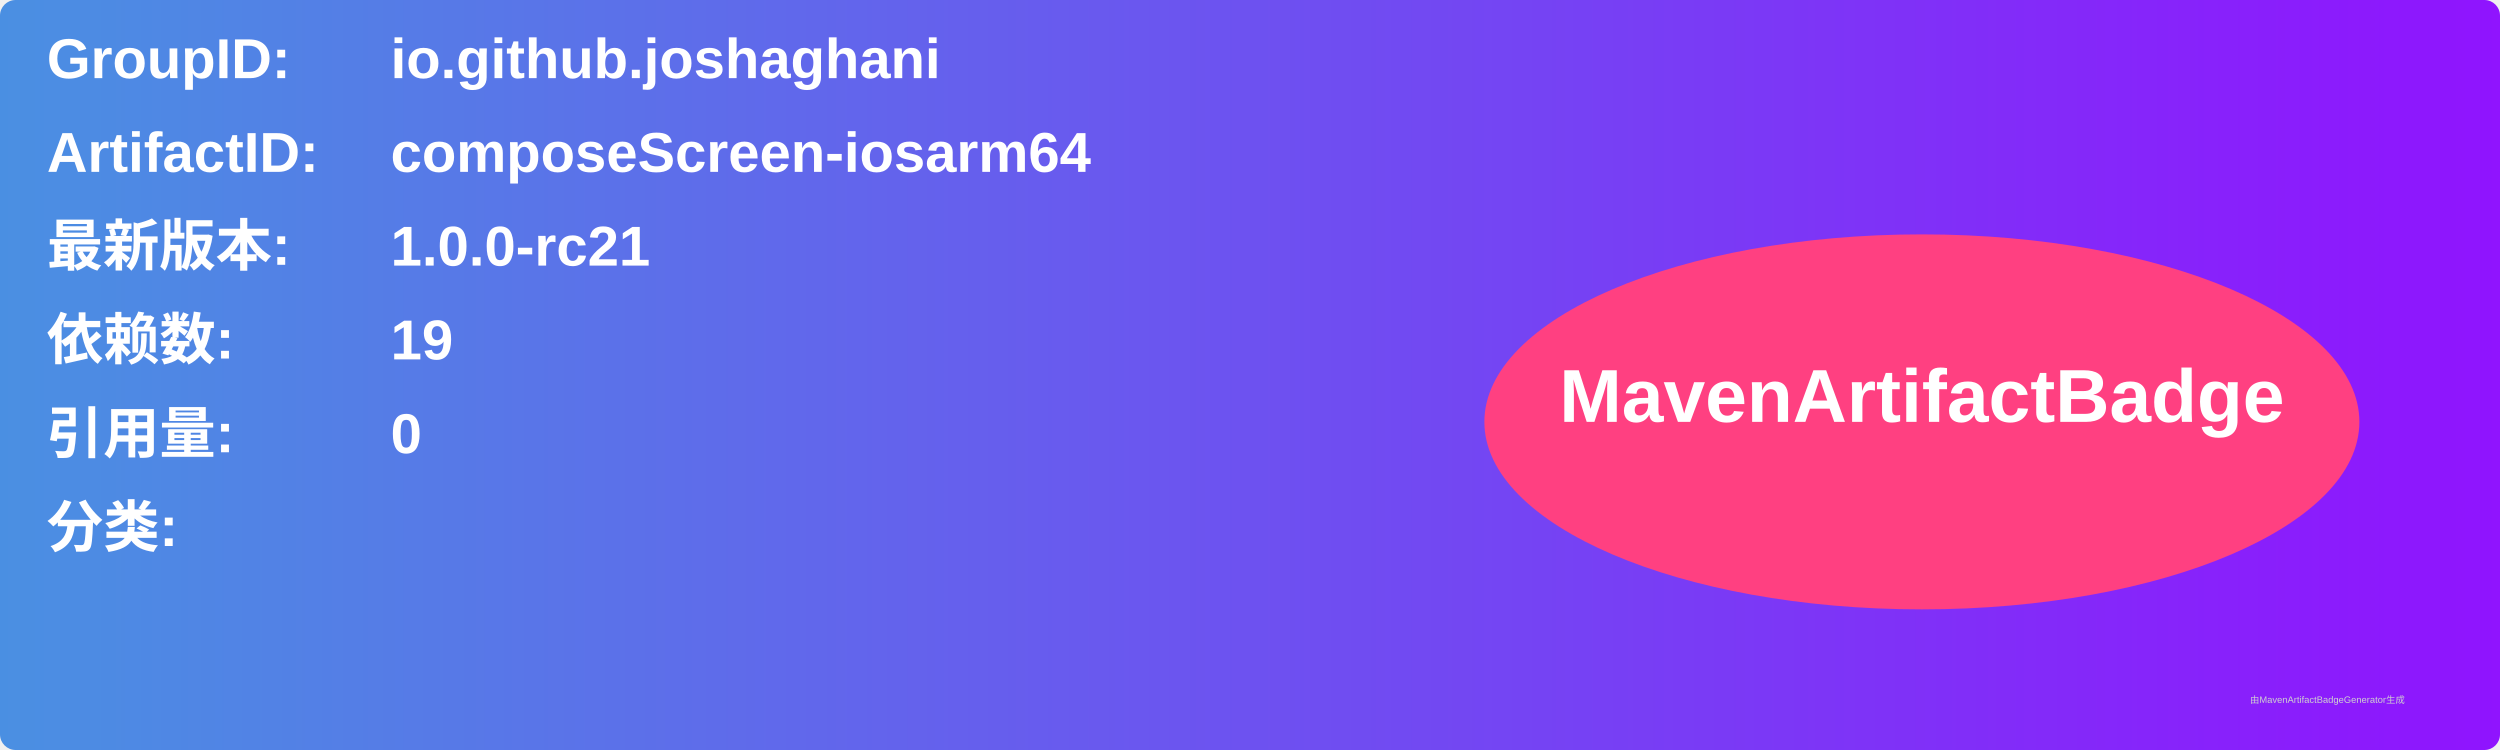
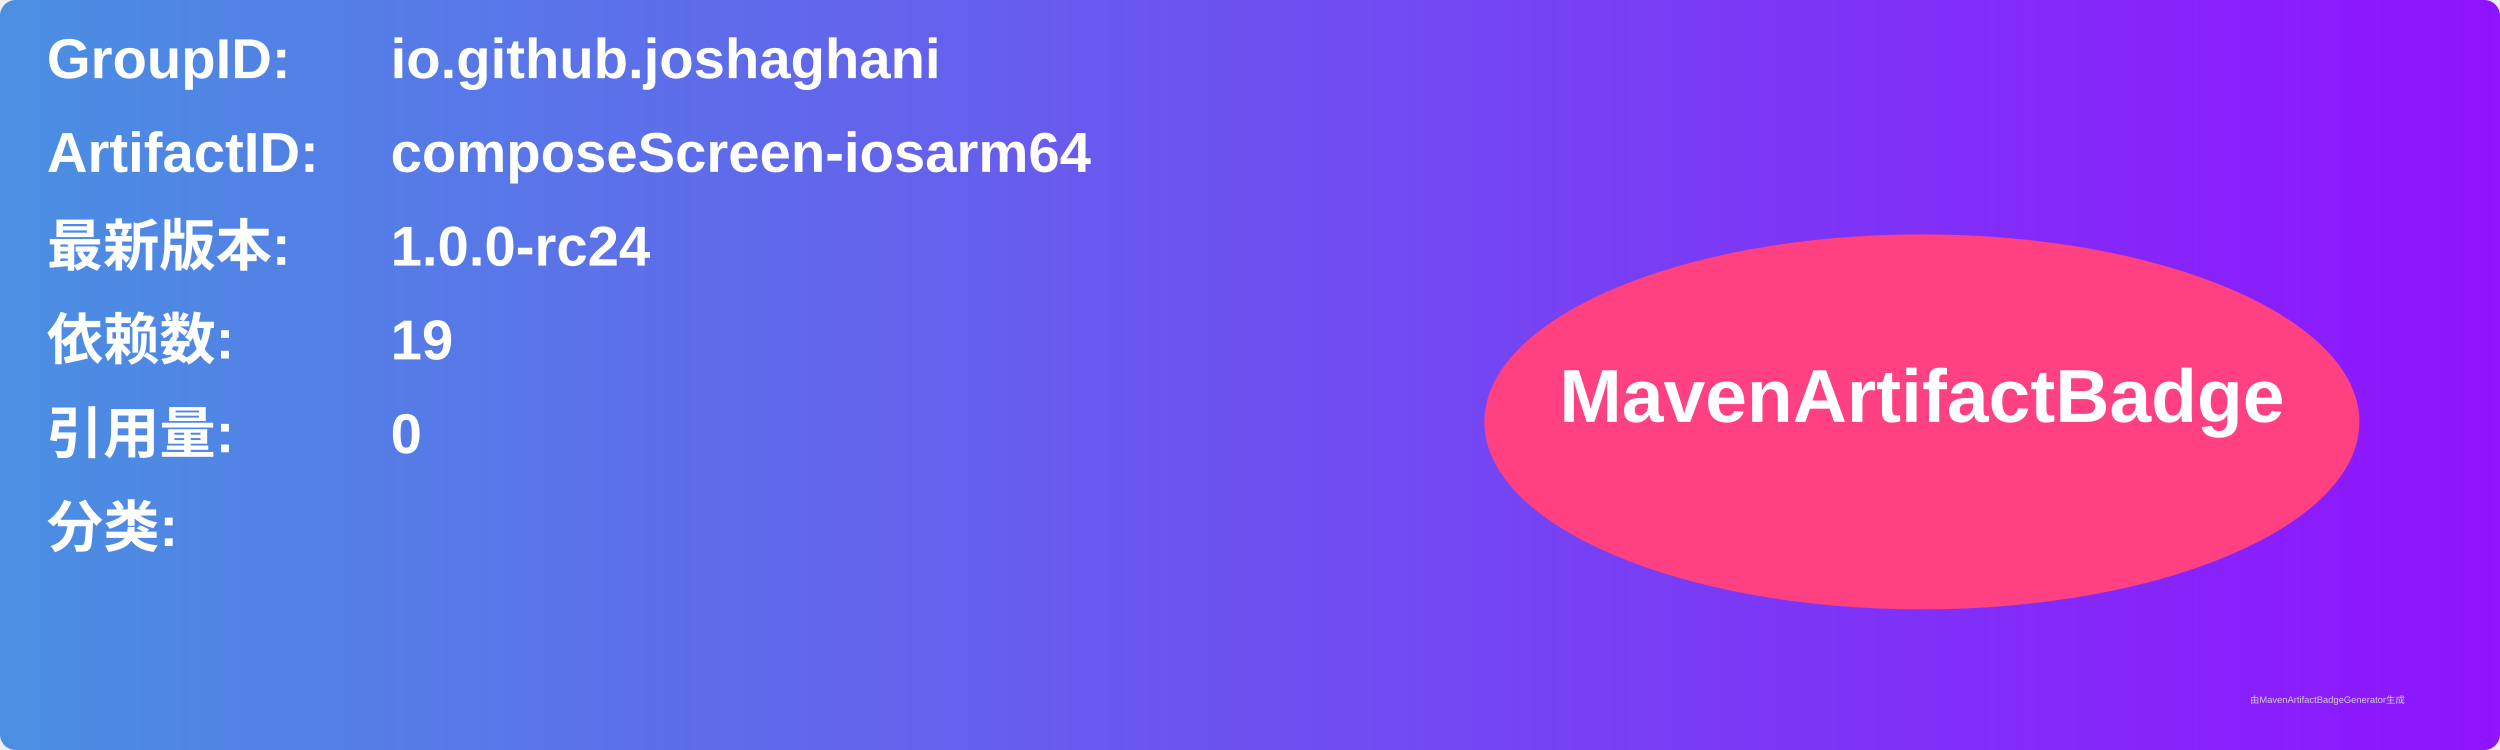
<svg xmlns="http://www.w3.org/2000/svg" width="800" height="240" viewBox="0 0 800 240">
  <linearGradient id="grad" x1="0%" y1="0%" x2="100%" y2="0%">
    <stop offset="0%" stop-color="#4a90e2" />
    <stop offset="100%" stop-color="#9013fe" />
  </linearGradient>
  <rect width="100%" height="100%" rx="5" ry="5" fill="url(#grad)" />
  <g transform="translate(15, 15)">
    <text x="0" y="10" font-family="Arial" font-size="18" fill="white" font-weight="bold" width="260">GroupID:</text>
    <text x="110" y="10" font-family="Arial" font-size="18" fill="white" font-weight="bold" width="460">io.github.joshaghani</text>
    <text x="0" y="40" font-family="Arial" font-size="18" fill="white" font-weight="bold" width="260">ArtifactID:</text>
    <text x="110" y="40" font-family="Arial" font-size="18" fill="white" font-weight="bold" width="460">composeScreen-iosarm64</text>
    <text x="0" y="70" font-family="Arial" font-size="18" fill="white" font-weight="bold">最新版本:</text>
    <text x="110" y="70" font-family="Arial" font-size="18" fill="white" font-weight="bold">
-       <tspan font-weight="bold">1.0.0-rc21</tspan>
+       <tspan font-weight="bold">1.0.0-rc24</tspan>
    </text>
    <text x="0" y="100" font-family="Arial" font-size="18" fill="white" font-weight="bold">依赖数: </text>
    <text x="110" y="100" font-family="Arial" font-size="18" fill="white">
      <tspan font-weight="bold">19</tspan>
    </text>
    <text x="0" y="130" font-family="Arial" font-size="18" fill="white" font-weight="bold">引用量: </text>
    <text x="110" y="130" font-family="Arial" font-size="18" fill="white">
      <tspan font-weight="bold">0</tspan>
    </text>
    <text x="0" y="160" font-family="Arial" font-size="18" fill="white" font-weight="bold">分类:</text>
    <text x="10" y="190" font-family="Arial" font-size="10" fill="white">
      <tspan font-weight="bold" />
    </text>
    <ellipse cx="600" cy="120" rx="140" ry="60" fill="#ff4081" />
    <text x="600" y="120" text-anchor="middle" font-family="Arial" font-size="24" fill="white" font-weight="bold">MavenArtifactBadge</text>
  </g>
  <text x="720" y="225" font-family="Arial" font-size="3" fill="#d0d0d0">由MavenArtifactBadgeGenerator生成</text>
</svg>
